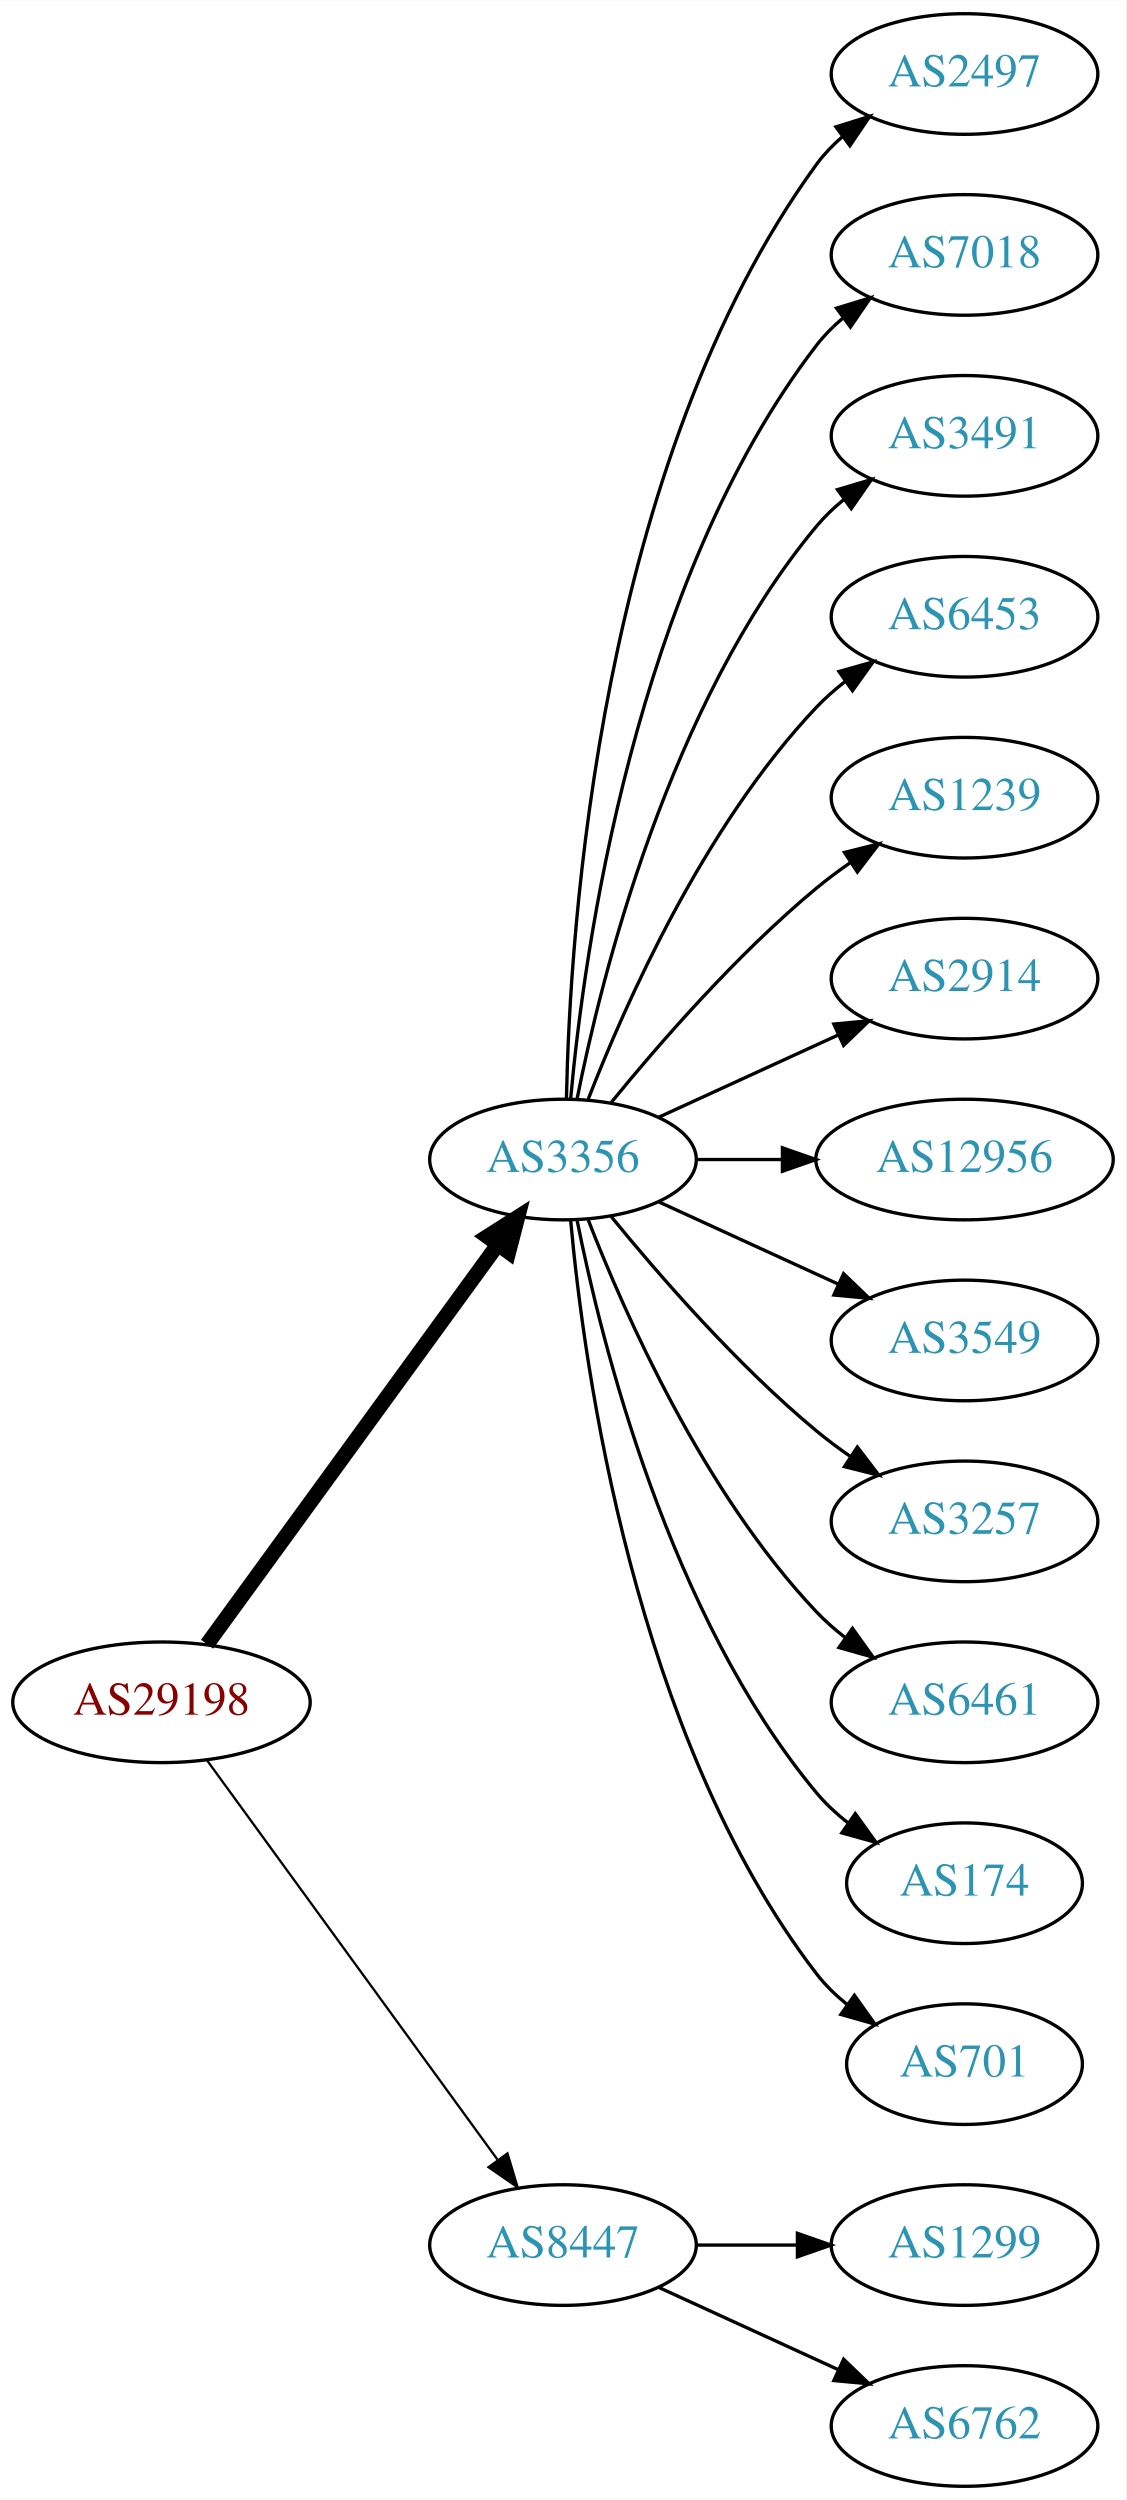
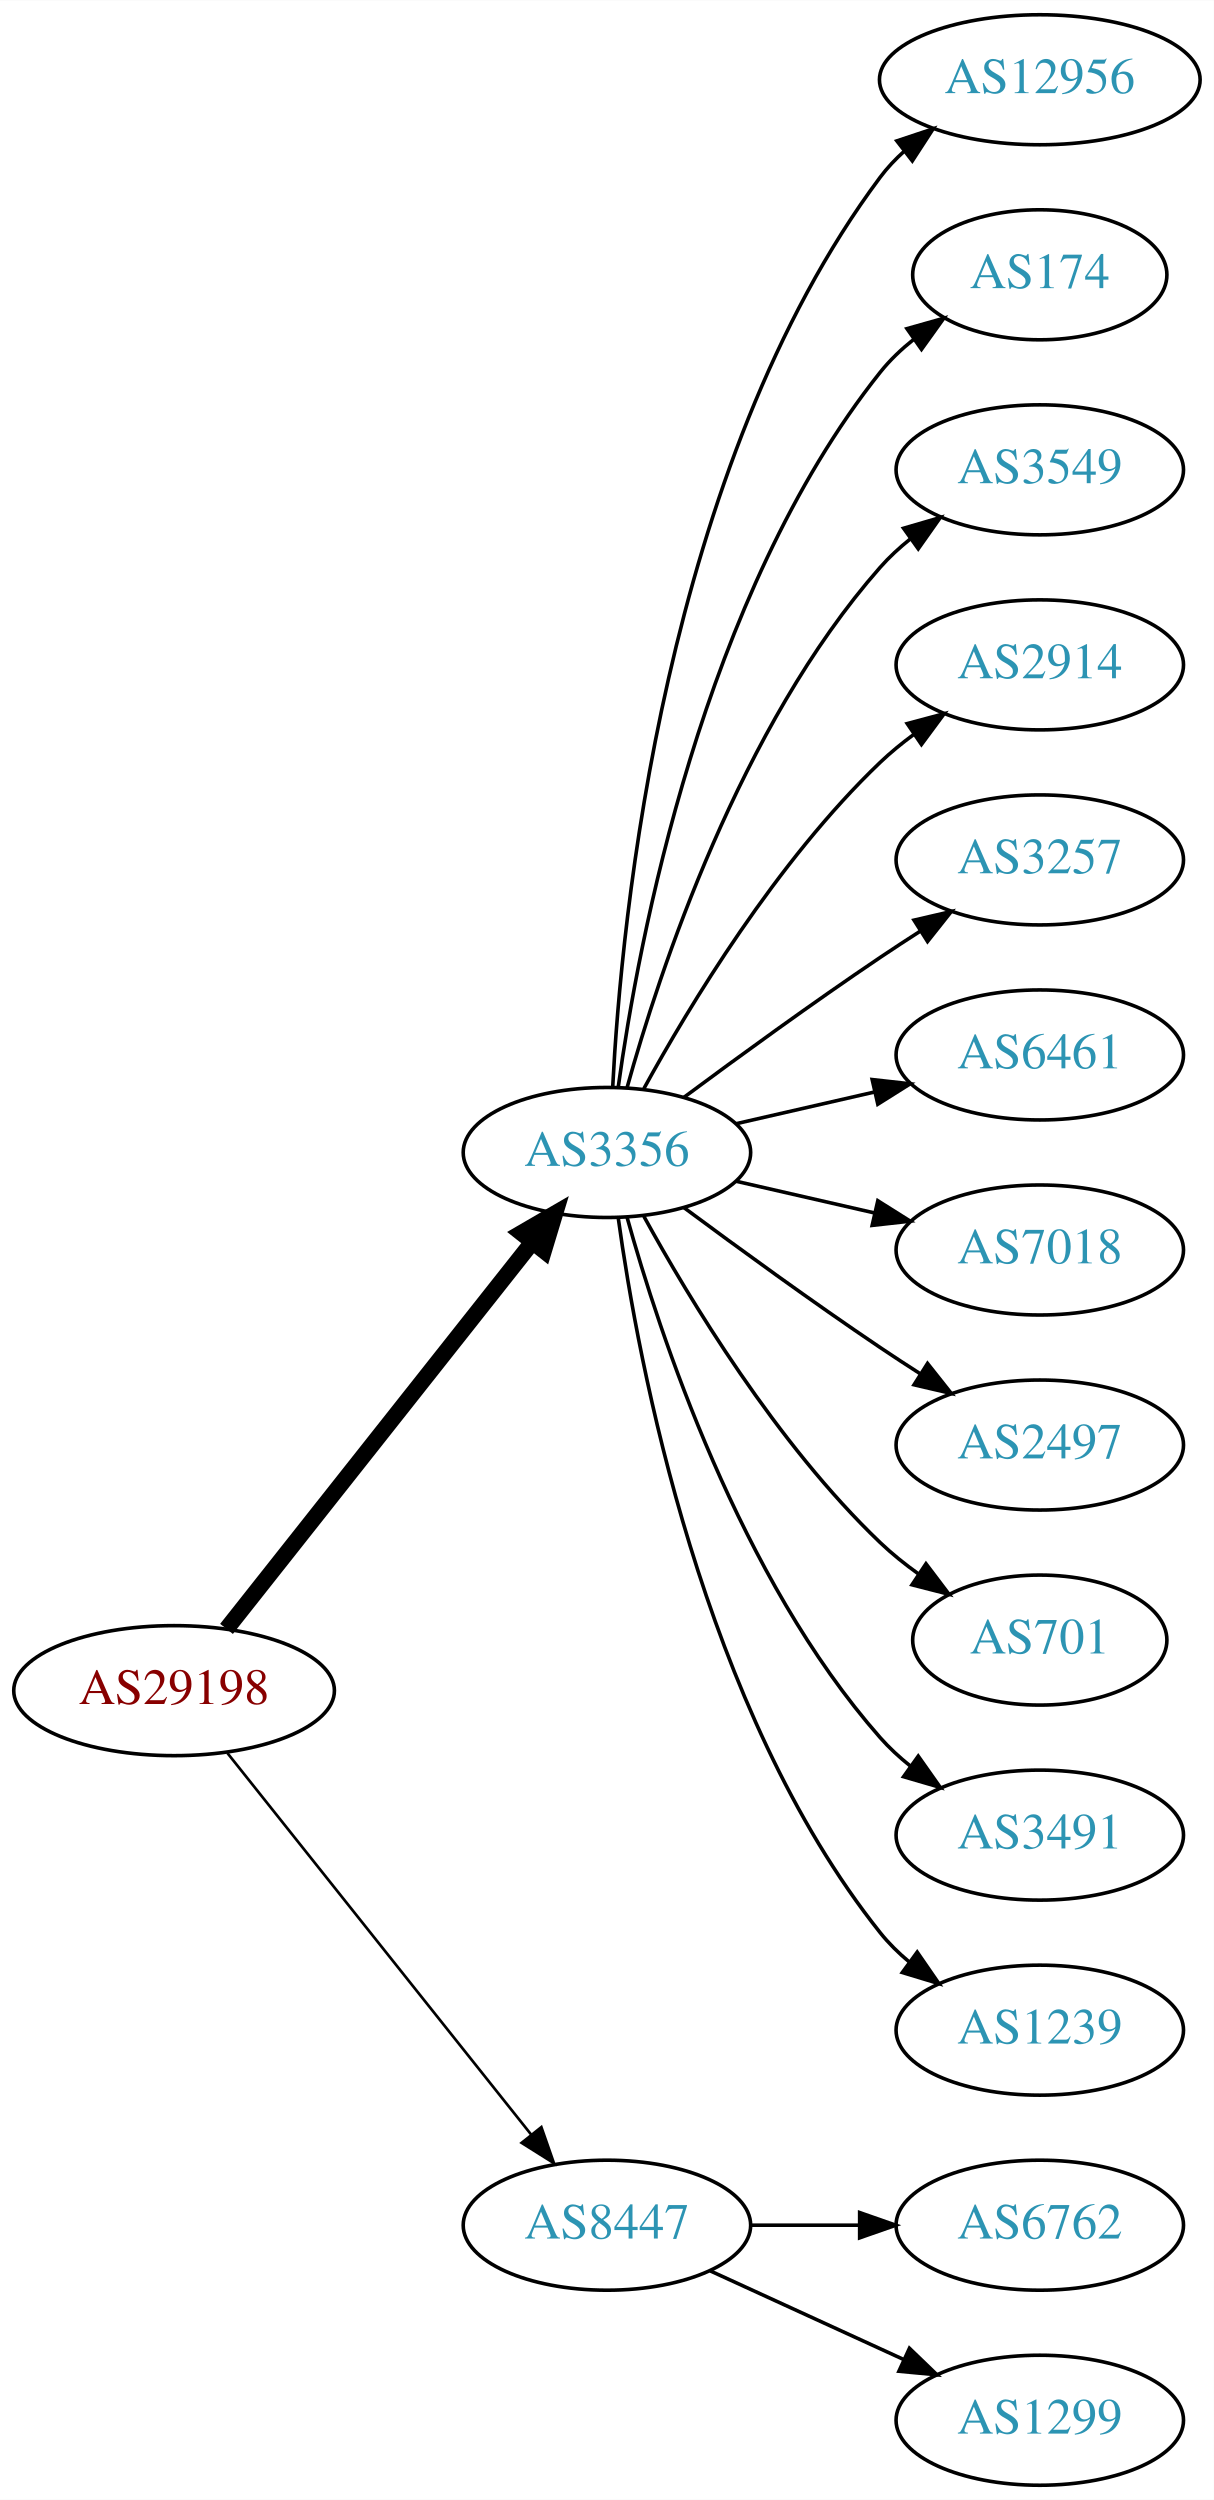
- <svg xmlns="http://www.w3.org/2000/svg" xmlns:xlink="http://www.w3.org/1999/xlink" width="336pt" height="746pt" viewBox="0.00 0.00 336.08 746.00">
-   <g id="graph0" class="graph" transform="scale(1 1) rotate(0) translate(4 742)">
-     <polygon fill="white" stroke="none" points="-4,4 -4,-742 332.077,-742 332.077,4 -4,4" />
+ <svg xmlns="http://www.w3.org/2000/svg" xmlns:xlink="http://www.w3.org/1999/xlink" width="336pt" height="692pt" viewBox="0.00 0.00 336.08 692.00">
+   <g id="graph0" class="graph" transform="scale(1 1) rotate(0) translate(4 688)">
+     <polygon fill="white" stroke="none" points="-4,4 -4,-688 332.077,-688 332.077,4 -4,4" />
    <g id="node1" class="node">
      <g id="a_node1">
        <a xlink:href="/asn/29198" xlink:title="AS29198 ~ Schenker und Co AG [AT]">
-           <ellipse fill="#ffffff" stroke="black" cx="44.196" cy="-234" rx="44.393" ry="18" />
-           <text text-anchor="middle" x="44.196" y="-230.3" font-family="Times,serif" font-size="14.00" fill="#880000">AS29198</text>
+           <ellipse fill="#ffffff" stroke="black" cx="44.196" cy="-220" rx="44.393" ry="18" />
+           <text text-anchor="middle" x="44.196" y="-216.3" font-family="Times,serif" font-size="14.00" fill="#880000">AS29198</text>
        </a>
      </g>
    </g>
    <g id="node2" class="node">
      <g id="a_node2">
        <a xlink:href="/asn/3356" xlink:title="AS3356 ~ Level 3 Parent, LLC [US]">
-           <ellipse fill="#ffffff" stroke="black" cx="164.039" cy="-396" rx="39.794" ry="18" />
-           <text text-anchor="middle" x="164.039" y="-392.3" font-family="Times,serif" font-size="14.00" fill="#2c94b3">AS3356</text>
+           <ellipse fill="#ffffff" stroke="black" cx="164.039" cy="-369" rx="39.794" ry="18" />
+           <text text-anchor="middle" x="164.039" y="-365.3" font-family="Times,serif" font-size="14.00" fill="#2c94b3">AS3356</text>
        </a>
      </g>
    </g>
    <g id="edge1" class="edge">
-       <path fill="none" stroke="black" stroke-width="4.5" d="M57.807,-251.337C78.628,-279.96 120.29,-337.233 144.479,-370.486" />
-       <polygon fill="black" stroke="black" stroke-width="4.5" points="141.451,-373.017 150.518,-378.788 147.82,-368.385 141.451,-373.017" />
+       <path fill="none" stroke="black" stroke-width="4.5" d="M58.714,-237.092C79.492,-263.364 119.383,-313.802 143.365,-344.125" />
+       <polygon fill="black" stroke="black" stroke-width="4.5" points="140.387,-346.706 149.678,-352.107 146.563,-341.821 140.387,-346.706" />
    </g>
    <g id="node3" class="node">
      <g id="a_node3">
        <a xlink:href="/asn/8447" xlink:title="AS8447 ~ A1 Telekom Austria AG [AT]">
          <ellipse fill="#ffffff" stroke="black" cx="164.039" cy="-72" rx="39.794" ry="18" />
          <text text-anchor="middle" x="164.039" y="-68.3" font-family="Times,serif" font-size="14.00" fill="#2c94b3">AS8447</text>
        </a>
      </g>
    </g>
    <g id="edge2" class="edge">
-       <path fill="none" stroke="black" stroke-width="0.692" d="M57.807,-216.663C78.628,-188.04 120.29,-130.767 144.479,-97.514" />
-       <polygon fill="black" stroke="black" stroke-width="0.692" points="147.466,-99.358 150.518,-89.212 141.805,-95.24 147.466,-99.358" />
+       <path fill="none" stroke="black" stroke-width="0.75" d="M58.945,-202.733C79.7,-176.666 119.146,-127.126 143.07,-97.079" />
+       <polygon fill="black" stroke="black" stroke-width="0.75" points="145.887,-99.16 149.378,-89.157 140.41,-94.8 145.887,-99.16" />
    </g>
    <g id="node4" class="node">
      <g id="a_node4">
-         <a xlink:href="/asn/2497" xlink:title="AS2497 ~ Internet Initiative Japan Inc. [JP]">
-           <ellipse fill="#ffffff" stroke="black" cx="283.881" cy="-720" rx="39.794" ry="18" />
-           <text text-anchor="middle" x="283.881" y="-716.3" font-family="Times,serif" font-size="14.00" fill="#2c94b3">AS2497</text>
+         <a xlink:href="/asn/12956" xlink:title="AS12956 ~ TELXIUS [ES]">
+           <ellipse fill="#ffffff" stroke="black" cx="283.881" cy="-666" rx="44.393" ry="18" />
+           <text text-anchor="middle" x="283.881" y="-662.3" font-family="Times,serif" font-size="14.00" fill="#2c94b3">AS12956</text>
        </a>
      </g>
    </g>
    <g id="edge3" class="edge">
-       <path fill="none" stroke="black" d="M165.071,-414.337C166.044,-464.079 174.763,-603.806 239.685,-693 241.897,-696.039 244.565,-698.813 247.477,-701.326" />
-       <polygon fill="black" stroke="black" points="245.495,-704.214 255.608,-707.373 249.672,-698.597 245.495,-704.214" />
+       <path fill="none" stroke="black" d="M165.63,-387.023C168.007,-433.412 179.925,-558.893 239.685,-639 241.642,-641.623 243.935,-644.051 246.427,-646.287" />
+       <polygon fill="black" stroke="black" points="244.307,-649.072 254.36,-652.418 248.588,-643.534 244.307,-649.072" />
    </g>
    <g id="node5" class="node">
      <g id="a_node5">
-         <a xlink:href="/asn/7018" xlink:title="AS7018 ~ AT&amp;T Services, Inc. [US]">
-           <ellipse fill="#ffffff" stroke="black" cx="283.881" cy="-666" rx="39.794" ry="18" />
-           <text text-anchor="middle" x="283.881" y="-662.3" font-family="Times,serif" font-size="14.00" fill="#2c94b3">AS7018</text>
+         <a xlink:href="/asn/174" xlink:title="AS174 ~ Cogent Communications [US]">
+           <ellipse fill="#ffffff" stroke="black" cx="283.881" cy="-612" rx="35.194" ry="18" />
+           <text text-anchor="middle" x="283.881" y="-608.3" font-family="Times,serif" font-size="14.00" fill="#2c94b3">AS174</text>
        </a>
      </g>
    </g>
    <g id="edge4" class="edge">
-       <path fill="none" stroke="black" d="M166.323,-414.117C170.221,-457.332 185.238,-568.131 239.685,-639 241.975,-641.981 244.695,-644.716 247.639,-647.205" />
-       <polygon fill="black" stroke="black" points="245.686,-650.113 255.816,-653.218 249.833,-644.473 245.686,-650.113" />
+       <path fill="none" stroke="black" d="M167.178,-387.17C172.678,-426.974 190.504,-523.233 239.685,-585 242.35,-588.347 245.55,-591.393 248.988,-594.132" />
+       <polygon fill="black" stroke="black" points="247.106,-597.087 257.302,-599.965 251.126,-591.357 247.106,-597.087" />
    </g>
    <g id="node6" class="node">
      <g id="a_node6">
-         <a xlink:href="/asn/3491" xlink:title="AS3491 ~ PCCW Global, Inc. [US]">
-           <ellipse fill="#ffffff" stroke="black" cx="283.881" cy="-612" rx="39.794" ry="18" />
-           <text text-anchor="middle" x="283.881" y="-608.3" font-family="Times,serif" font-size="14.00" fill="#2c94b3">AS3491</text>
+         <a xlink:href="/asn/3549" xlink:title="AS3549 ~ Level 3 Parent, LLC [US]">
+           <ellipse fill="#ffffff" stroke="black" cx="283.881" cy="-558" rx="39.794" ry="18" />
+           <text text-anchor="middle" x="283.881" y="-554.3" font-family="Times,serif" font-size="14.00" fill="#2c94b3">AS3549</text>
        </a>
      </g>
    </g>
    <g id="edge5" class="edge">
-       <path fill="none" stroke="black" d="M168.237,-414.073C175.401,-450.141 195.675,-532.125 239.685,-585 242.09,-587.889 244.886,-590.563 247.879,-593.013" />
-       <polygon fill="black" stroke="black" points="245.967,-595.95 256.122,-598.973 250.069,-590.277 245.967,-595.95" />
+       <path fill="none" stroke="black" d="M169.612,-386.946C178.517,-418.995 200.801,-486.842 239.685,-531 242.169,-533.821 245.019,-536.449 248.044,-538.871" />
+       <polygon fill="black" stroke="black" points="246.162,-541.828 256.334,-544.791 250.23,-536.131 246.162,-541.828" />
    </g>
    <g id="node7" class="node">
      <g id="a_node7">
-         <a xlink:href="/asn/6453" xlink:title="AS6453 ~ TATA COMMUNICATIONS (AMERICA) INC [US]">
-           <ellipse fill="#ffffff" stroke="black" cx="283.881" cy="-558" rx="39.794" ry="18" />
-           <text text-anchor="middle" x="283.881" y="-554.3" font-family="Times,serif" font-size="14.00" fill="#2c94b3">AS6453</text>
+         <a xlink:href="/asn/2914" xlink:title="AS2914 ~ NTT America, Inc. [US]">
+           <ellipse fill="#ffffff" stroke="black" cx="283.881" cy="-504" rx="39.794" ry="18" />
+           <text text-anchor="middle" x="283.881" y="-500.3" font-family="Times,serif" font-size="14.00" fill="#2c94b3">AS2914</text>
        </a>
      </g>
    </g>
    <g id="edge6" class="edge">
-       <path fill="none" stroke="black" d="M171.562,-413.994C182.312,-441.728 205.969,-495.429 239.685,-531 242.271,-533.728 245.188,-536.294 248.257,-538.677" />
-       <polygon fill="black" stroke="black" points="246.411,-541.658 256.605,-544.543 250.435,-535.93 246.411,-541.658" />
+       <path fill="none" stroke="black" d="M174.28,-386.713C186.825,-409.561 211.002,-449.611 239.685,-477 242.553,-479.739 245.742,-482.347 249.051,-484.785" />
+       <polygon fill="black" stroke="black" points="247.175,-487.742 257.411,-490.477 251.114,-481.956 247.175,-487.742" />
    </g>
    <g id="node8" class="node">
      <g id="a_node8">
-         <a xlink:href="/asn/1239" xlink:title="AS1239 ~ Sprint [US]">
-           <ellipse fill="#ffffff" stroke="black" cx="283.881" cy="-504" rx="39.794" ry="18" />
-           <text text-anchor="middle" x="283.881" y="-500.3" font-family="Times,serif" font-size="14.00" fill="#2c94b3">AS1239</text>
+         <a xlink:href="/asn/3257" xlink:title="AS3257 ~ GTT [DE]">
+           <ellipse fill="#ffffff" stroke="black" cx="283.881" cy="-450" rx="39.794" ry="18" />
+           <text text-anchor="middle" x="283.881" y="-446.3" font-family="Times,serif" font-size="14.00" fill="#2c94b3">AS3257</text>
        </a>
      </g>
    </g>
    <g id="edge7" class="edge">
-       <path fill="none" stroke="black" d="M178.458,-413.065C192.572,-430.375 215.987,-457.345 239.685,-477 242.901,-479.668 246.402,-482.27 249.972,-484.741" />
-       <polygon fill="black" stroke="black" points="248.05,-487.666 258.329,-490.236 251.896,-481.817 248.05,-487.666" />
+       <path fill="none" stroke="black" d="M185.369,-384.277C200.231,-395.304 220.976,-410.407 239.685,-423 243.234,-425.389 246.984,-427.839 250.733,-430.242" />
+       <polygon fill="black" stroke="black" points="249.059,-433.325 259.381,-435.712 252.801,-427.409 249.059,-433.325" />
    </g>
    <g id="node9" class="node">
      <g id="a_node9">
-         <a xlink:href="/asn/2914" xlink:title="AS2914 ~ NTT America, Inc. [US]">
-           <ellipse fill="#ffffff" stroke="black" cx="283.881" cy="-450" rx="39.794" ry="18" />
-           <text text-anchor="middle" x="283.881" y="-446.3" font-family="Times,serif" font-size="14.00" fill="#2c94b3">AS2914</text>
+         <a xlink:href="/asn/6461" xlink:title="AS6461 ~ Zayo Bandwidth [US]">
+           <ellipse fill="#ffffff" stroke="black" cx="283.881" cy="-396" rx="39.794" ry="18" />
+           <text text-anchor="middle" x="283.881" y="-392.3" font-family="Times,serif" font-size="14.00" fill="#2c94b3">AS6461</text>
        </a>
      </g>
    </g>
    <g id="edge8" class="edge">
-       <path fill="none" stroke="black" d="M192.667,-408.661C208.624,-415.973 228.895,-425.261 246.178,-433.181" />
-       <polygon fill="black" stroke="black" points="244.876,-436.435 255.425,-437.419 247.793,-430.071 244.876,-436.435" />
+       <path fill="none" stroke="black" d="M199.758,-376.955C211.758,-379.704 225.379,-382.825 238.071,-385.733" />
+       <polygon fill="black" stroke="black" points="237.474,-389.187 248.003,-388.009 239.037,-382.364 237.474,-389.187" />
    </g>
    <g id="node10" class="node">
      <g id="a_node10">
-         <a xlink:href="/asn/12956" xlink:title="AS12956 ~ TELXIUS [ES]">
-           <ellipse fill="#ffffff" stroke="black" cx="283.881" cy="-396" rx="44.393" ry="18" />
-           <text text-anchor="middle" x="283.881" y="-392.3" font-family="Times,serif" font-size="14.00" fill="#2c94b3">AS12956</text>
+         <a xlink:href="/asn/7018" xlink:title="AS7018 ~ AT&amp;T Services, Inc. [US]">
+           <ellipse fill="#ffffff" stroke="black" cx="283.881" cy="-342" rx="39.794" ry="18" />
+           <text text-anchor="middle" x="283.881" y="-338.3" font-family="Times,serif" font-size="14.00" fill="#2c94b3">AS7018</text>
        </a>
      </g>
    </g>
    <g id="edge9" class="edge">
-       <path fill="none" stroke="black" d="M203.951,-396C212.054,-396 220.729,-396 229.255,-396" />
-       <polygon fill="black" stroke="black" points="229.533,-399.5 239.533,-396 229.533,-392.5 229.533,-399.5" />
+       <path fill="none" stroke="black" d="M199.758,-361.045C211.758,-358.296 225.379,-355.175 238.071,-352.267" />
+       <polygon fill="black" stroke="black" points="239.037,-355.636 248.003,-349.991 237.474,-348.813 239.037,-355.636" />
    </g>
    <g id="node11" class="node">
      <g id="a_node11">
-         <a xlink:href="/asn/3549" xlink:title="AS3549 ~ Level 3 Parent, LLC [US]">
-           <ellipse fill="#ffffff" stroke="black" cx="283.881" cy="-342" rx="39.794" ry="18" />
-           <text text-anchor="middle" x="283.881" y="-338.3" font-family="Times,serif" font-size="14.00" fill="#2c94b3">AS3549</text>
+         <a xlink:href="/asn/2497" xlink:title="AS2497 ~ Internet Initiative Japan Inc. [JP]">
+           <ellipse fill="#ffffff" stroke="black" cx="283.881" cy="-288" rx="39.794" ry="18" />
+           <text text-anchor="middle" x="283.881" y="-284.3" font-family="Times,serif" font-size="14.00" fill="#2c94b3">AS2497</text>
        </a>
      </g>
    </g>
    <g id="edge10" class="edge">
-       <path fill="none" stroke="black" d="M192.667,-383.339C208.624,-376.027 228.895,-366.739 246.178,-358.819" />
-       <polygon fill="black" stroke="black" points="247.793,-361.929 255.425,-354.581 244.876,-355.565 247.793,-361.929" />
+       <path fill="none" stroke="black" d="M185.369,-353.723C200.231,-342.696 220.976,-327.593 239.685,-315 243.234,-312.611 246.984,-310.161 250.733,-307.758" />
+       <polygon fill="black" stroke="black" points="252.801,-310.591 259.381,-302.288 249.059,-304.675 252.801,-310.591" />
    </g>
    <g id="node12" class="node">
      <g id="a_node12">
-         <a xlink:href="/asn/3257" xlink:title="AS3257 ~ GTT [DE]">
-           <ellipse fill="#ffffff" stroke="black" cx="283.881" cy="-288" rx="39.794" ry="18" />
-           <text text-anchor="middle" x="283.881" y="-284.3" font-family="Times,serif" font-size="14.00" fill="#2c94b3">AS3257</text>
+         <a xlink:href="/asn/701" xlink:title="AS701 ~ UUNET [US]">
+           <ellipse fill="#ffffff" stroke="black" cx="283.881" cy="-234" rx="35.194" ry="18" />
+           <text text-anchor="middle" x="283.881" y="-230.3" font-family="Times,serif" font-size="14.00" fill="#2c94b3">AS701</text>
        </a>
      </g>
    </g>
    <g id="edge11" class="edge">
-       <path fill="none" stroke="black" d="M178.458,-378.935C192.572,-361.625 215.987,-334.655 239.685,-315 242.901,-312.332 246.402,-309.73 249.972,-307.259" />
-       <polygon fill="black" stroke="black" points="251.896,-310.183 258.329,-301.764 248.05,-304.334 251.896,-310.183" />
+       <path fill="none" stroke="black" d="M174.28,-351.287C186.825,-328.439 211.002,-288.389 239.685,-261 242.939,-257.893 246.606,-254.954 250.393,-252.24" />
+       <polygon fill="black" stroke="black" points="252.37,-255.128 258.761,-246.678 248.495,-249.299 252.37,-255.128" />
    </g>
    <g id="node13" class="node">
      <g id="a_node13">
-         <a xlink:href="/asn/6461" xlink:title="AS6461 ~ Zayo Bandwidth [US]">
-           <ellipse fill="#ffffff" stroke="black" cx="283.881" cy="-234" rx="39.794" ry="18" />
-           <text text-anchor="middle" x="283.881" y="-230.3" font-family="Times,serif" font-size="14.00" fill="#2c94b3">AS6461</text>
+         <a xlink:href="/asn/3491" xlink:title="AS3491 ~ PCCW Global, Inc. [US]">
+           <ellipse fill="#ffffff" stroke="black" cx="283.881" cy="-180" rx="39.794" ry="18" />
+           <text text-anchor="middle" x="283.881" y="-176.3" font-family="Times,serif" font-size="14.00" fill="#2c94b3">AS3491</text>
        </a>
      </g>
    </g>
    <g id="edge12" class="edge">
-       <path fill="none" stroke="black" d="M171.562,-378.006C182.312,-350.272 205.969,-296.571 239.685,-261 242.271,-258.272 245.188,-255.706 248.257,-253.323" />
-       <polygon fill="black" stroke="black" points="250.435,-256.07 256.605,-247.457 246.411,-250.342 250.435,-256.07" />
+       <path fill="none" stroke="black" d="M169.612,-351.054C178.517,-319.005 200.801,-251.158 239.685,-207 242.169,-204.179 245.019,-201.551 248.044,-199.129" />
+       <polygon fill="black" stroke="black" points="250.23,-201.869 256.334,-193.209 246.162,-196.172 250.23,-201.869" />
    </g>
    <g id="node14" class="node">
      <g id="a_node14">
-         <a xlink:href="/asn/174" xlink:title="AS174 ~ Cogent Communications [US]">
-           <ellipse fill="#ffffff" stroke="black" cx="283.881" cy="-180" rx="35.194" ry="18" />
-           <text text-anchor="middle" x="283.881" y="-176.3" font-family="Times,serif" font-size="14.00" fill="#2c94b3">AS174</text>
+         <a xlink:href="/asn/1239" xlink:title="AS1239 ~ Sprint [US]">
+           <ellipse fill="#ffffff" stroke="black" cx="283.881" cy="-126" rx="39.794" ry="18" />
+           <text text-anchor="middle" x="283.881" y="-122.3" font-family="Times,serif" font-size="14.00" fill="#2c94b3">AS1239</text>
        </a>
      </g>
    </g>
    <g id="edge13" class="edge">
-       <path fill="none" stroke="black" d="M168.237,-377.927C175.401,-341.859 195.675,-259.875 239.685,-207 242.422,-203.712 245.667,-200.702 249.13,-197.983" />
-       <polygon fill="black" stroke="black" points="251.267,-200.761 257.471,-192.173 247.265,-195.017 251.267,-200.761" />
+       <path fill="none" stroke="black" d="M167.178,-350.83C172.678,-311.026 190.504,-214.767 239.685,-153 242.026,-150.06 244.781,-147.351 247.747,-144.879" />
+       <polygon fill="black" stroke="black" points="249.939,-147.612 255.953,-138.89 245.812,-141.958 249.939,-147.612" />
    </g>
    <g id="node15" class="node">
      <g id="a_node15">
-         <a xlink:href="/asn/701" xlink:title="AS701 ~ UUNET [US]">
-           <ellipse fill="#ffffff" stroke="black" cx="283.881" cy="-126" rx="35.194" ry="18" />
-           <text text-anchor="middle" x="283.881" y="-122.3" font-family="Times,serif" font-size="14.00" fill="#2c94b3">AS701</text>
+         <a xlink:href="/asn/6762" xlink:title="AS6762 ~ TELECOM ITALIA SPARKLE S.p.A. [IT]">
+           <ellipse fill="#ffffff" stroke="black" cx="283.881" cy="-72" rx="39.794" ry="18" />
+           <text text-anchor="middle" x="283.881" y="-68.3" font-family="Times,serif" font-size="14.00" fill="#2c94b3">AS6762</text>
        </a>
      </g>
    </g>
    <g id="edge14" class="edge">
-       <path fill="none" stroke="black" d="M166.323,-377.883C170.221,-334.668 185.238,-223.869 239.685,-153 242.292,-149.607 245.455,-146.533 248.873,-143.777" />
-       <polygon fill="black" stroke="black" points="251.011,-146.552 257.164,-137.927 246.976,-140.832 251.011,-146.552" />
+       <path fill="none" stroke="black" d="M203.951,-72C213.505,-72 223.854,-72 233.817,-72" />
+       <polygon fill="black" stroke="black" points="234.009,-75.5 244.009,-72 234.009,-68.5 234.009,-75.5" />
    </g>
    <g id="node16" class="node">
      <g id="a_node16">
        <a xlink:href="/asn/1299" xlink:title="AS1299 ~ Telia Carrier [EU]">
-           <ellipse fill="#ffffff" stroke="black" cx="283.881" cy="-72" rx="39.794" ry="18" />
-           <text text-anchor="middle" x="283.881" y="-68.3" font-family="Times,serif" font-size="14.00" fill="#2c94b3">AS1299</text>
+           <ellipse fill="#ffffff" stroke="black" cx="283.881" cy="-18" rx="39.794" ry="18" />
+           <text text-anchor="middle" x="283.881" y="-14.3" font-family="Times,serif" font-size="14.00" fill="#2c94b3">AS1299</text>
        </a>
      </g>
    </g>
    <g id="edge15" class="edge">
-       <path fill="none" stroke="black" d="M203.951,-72C213.505,-72 223.854,-72 233.817,-72" />
-       <polygon fill="black" stroke="black" points="234.009,-75.5 244.009,-72 234.009,-68.5 234.009,-75.5" />
-     </g>
-     <g id="node17" class="node">
-       <g id="a_node17">
-         <a xlink:href="/asn/6762" xlink:title="AS6762 ~ TELECOM ITALIA SPARKLE S.p.A. [IT]">
-           <ellipse fill="#ffffff" stroke="black" cx="283.881" cy="-18" rx="39.794" ry="18" />
-           <text text-anchor="middle" x="283.881" y="-14.3" font-family="Times,serif" font-size="14.00" fill="#2c94b3">AS6762</text>
-         </a>
-       </g>
-     </g>
-     <g id="edge16" class="edge">
      <path fill="none" stroke="black" d="M192.667,-59.339C208.624,-52.027 228.895,-42.739 246.178,-34.819" />
      <polygon fill="black" stroke="black" points="247.793,-37.929 255.425,-30.581 244.876,-31.565 247.793,-37.929" />
    </g>
  </g>
</svg>
